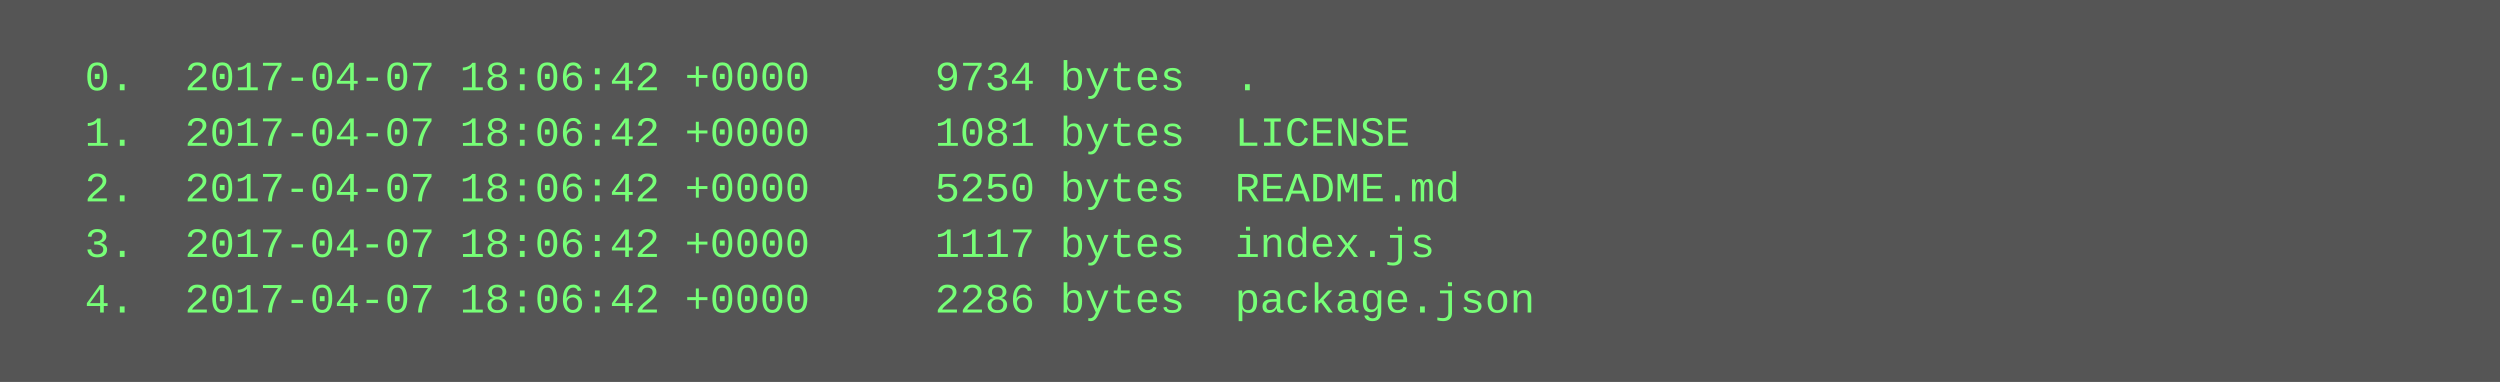
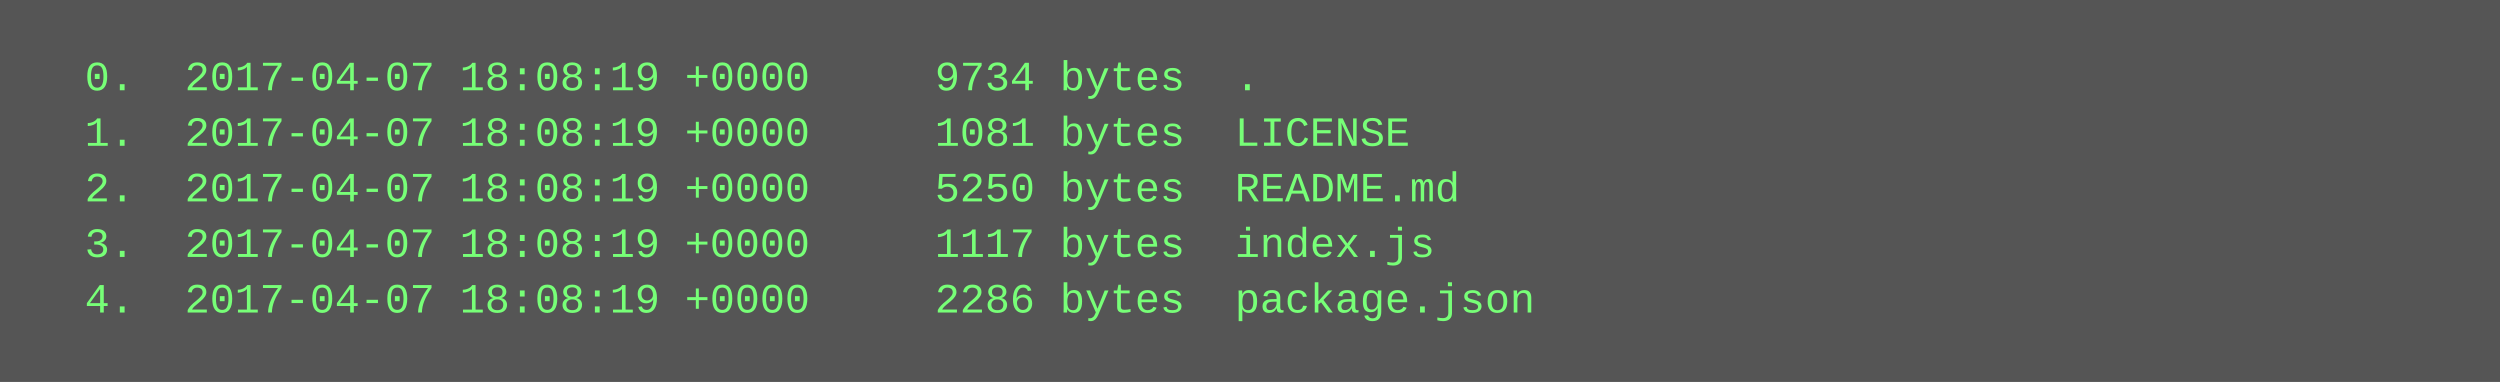
<svg xmlns="http://www.w3.org/2000/svg" height="110" width="720">
  <rect height="110" fill="#555" width="720" />
  <text fill="#7f7" font-family="Courier New" font-size="12" xml:space="preserve">
-     <tspan x="10" y="26">  0.  2017-04-07 18:06:42 +0000     9734 bytes  .</tspan>
-     <tspan x="10" y="42">  1.  2017-04-07 18:06:42 +0000     1081 bytes  LICENSE</tspan>
-     <tspan x="10" y="58">  2.  2017-04-07 18:06:42 +0000     5250 bytes  README.md</tspan>
-     <tspan x="10" y="74">  3.  2017-04-07 18:06:42 +0000     1117 bytes  index.js</tspan>
-     <tspan x="10" y="90">  4.  2017-04-07 18:06:42 +0000     2286 bytes  package.json</tspan>
+     <tspan x="10" y="26">  0.  2017-04-07 18:08:19 +0000     9734 bytes  .</tspan>
+     <tspan x="10" y="42">  1.  2017-04-07 18:08:19 +0000     1081 bytes  LICENSE</tspan>
+     <tspan x="10" y="58">  2.  2017-04-07 18:08:19 +0000     5250 bytes  README.md</tspan>
+     <tspan x="10" y="74">  3.  2017-04-07 18:08:19 +0000     1117 bytes  index.js</tspan>
+     <tspan x="10" y="90">  4.  2017-04-07 18:08:19 +0000     2286 bytes  package.json</tspan>
  </text>
</svg>
